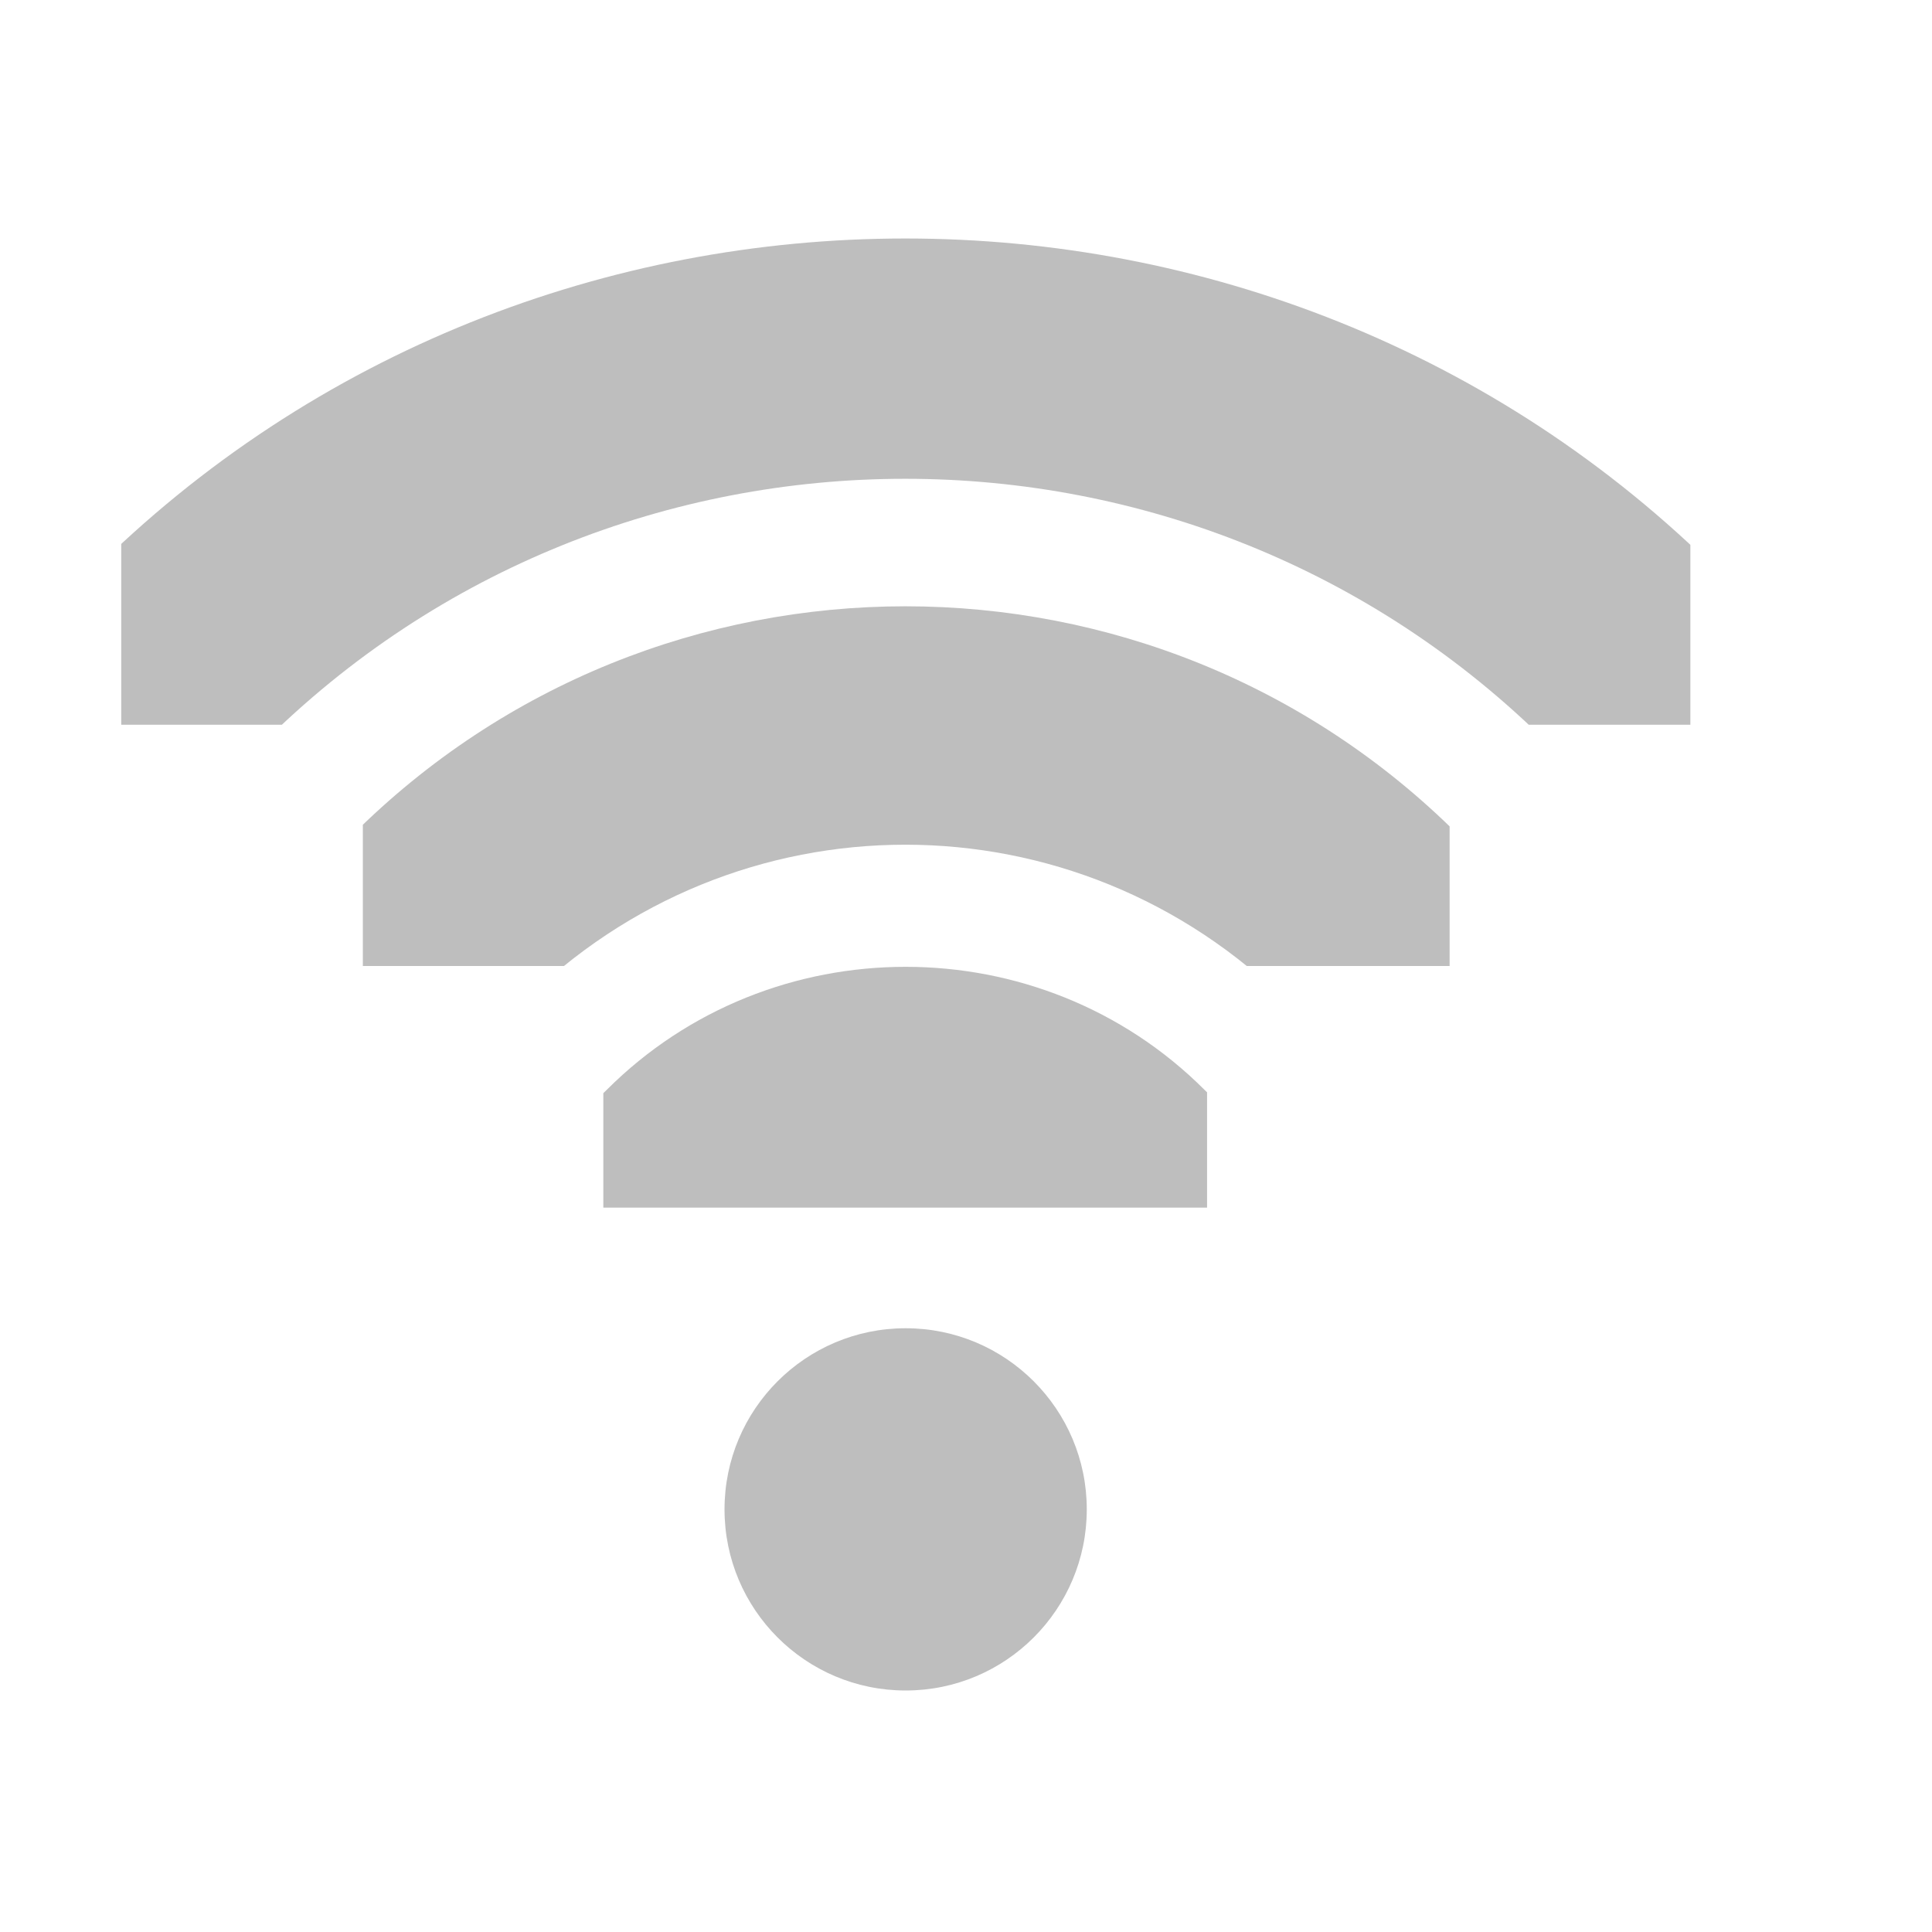
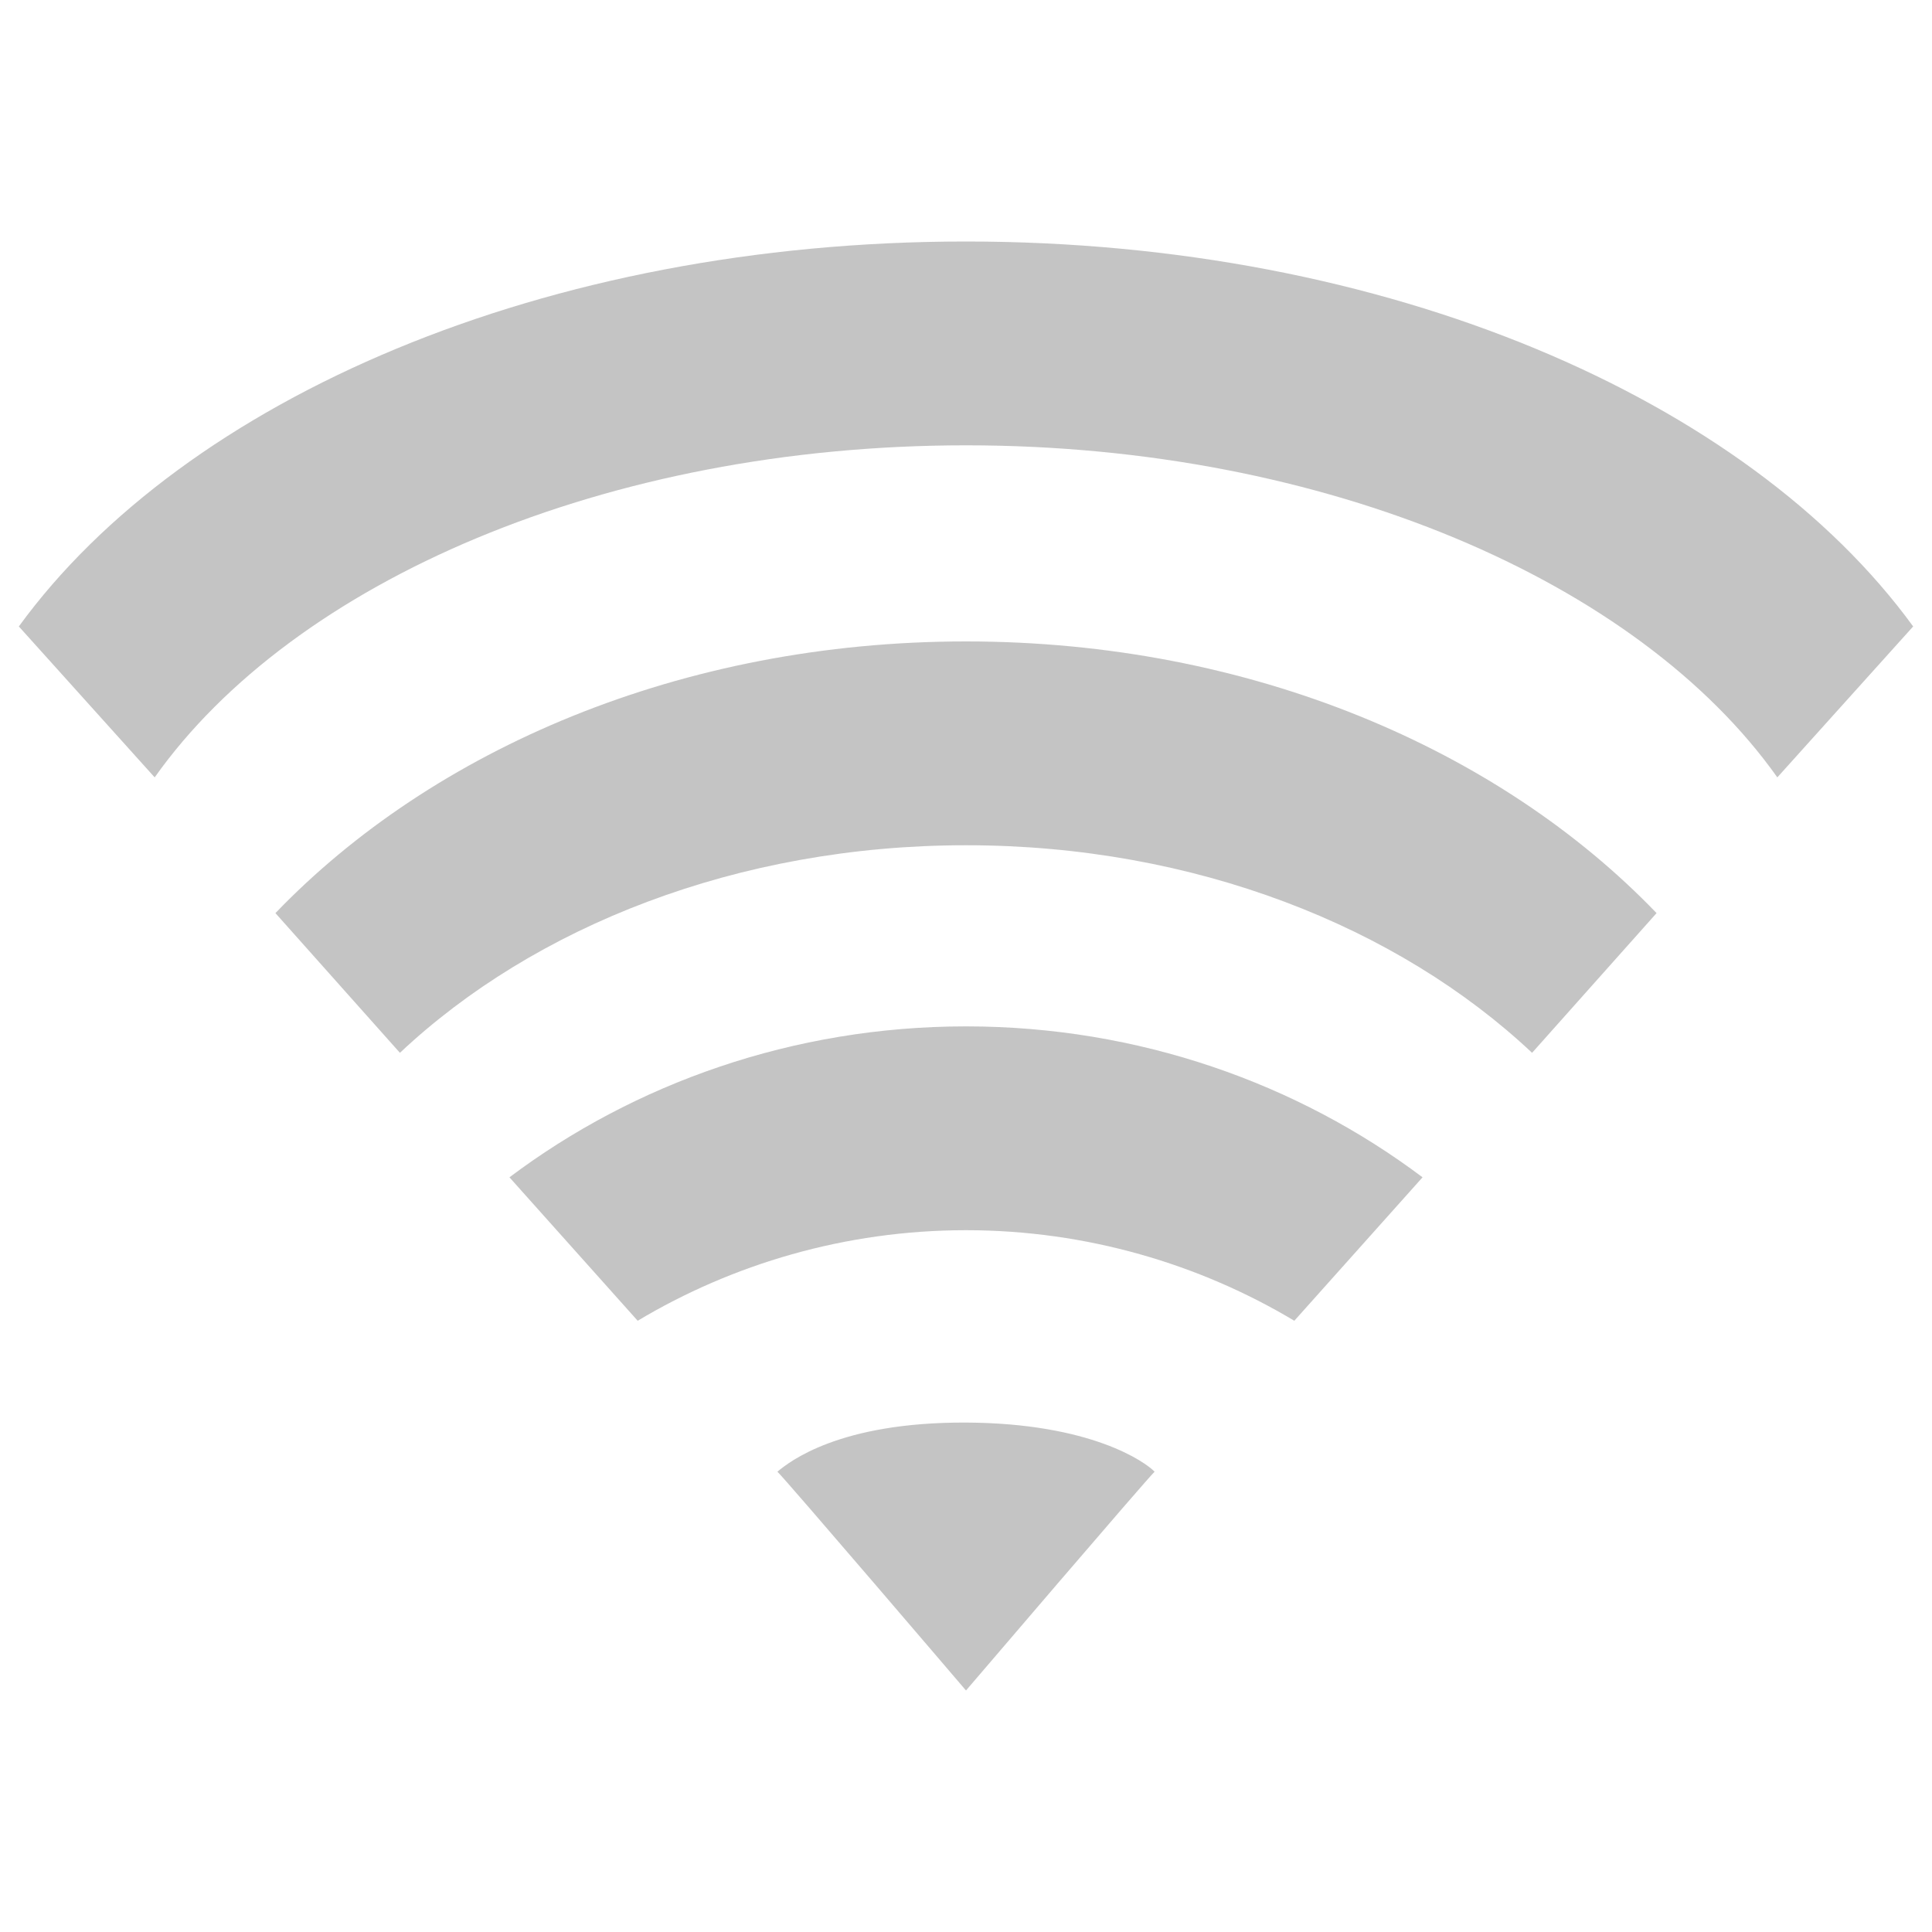
- <svg xmlns="http://www.w3.org/2000/svg" id="svg7384" height="16" width="16" version="1.1">
-   <defs id="defs7386">
-     <clipPath id="clipPath6279-6-1">
-       <rect id="rect6281-3-1" style="color:#bebebe;fill:#bebebe" height="6.375" width="3.825" y="220.75" x="26.85" />
-     </clipPath>
-     <clipPath id="clipPath6265-33-4">
-       <rect id="rect6267-6-5" style="color:#bebebe;fill:#bebebe" height="5.216" width="2.898" y="221.33" x="26.966" />
-     </clipPath>
-     <clipPath id="clipPath6259-6-4">
-       <rect id="rect6261-4-9" style="color:#bebebe;fill:#bebebe" height="4.873" width="1.876" y="221.5" x="26.999" />
-     </clipPath>
-   </defs>
-   <g id="layer9" transform="translate(-41 -177)">
-     <path id="path2933" style="block-progression:tb;text-indent:0;color:#000000;text-transform:none;fill:#bebebe" d="m26.938 220.41a1.275 1.275 0 0 0 -0.656 2.188c0.758 0.758 0.758 1.93 0 2.688a1.282 1.282 0 1 0 1.812 1.812c1.732-1.732 1.732-4.58 0-6.312a1.275 1.275 0 0 0 -1.156 -0.375z" clip-path="url(#clipPath6279-6-1)" transform="matrix(0 -.78431 .78431 0 -127.14 208.06)" />
-     <path id="path2935" style="block-progression:tb;text-indent:0;color:#000000;text-transform:none;fill:#bebebe" d="m27.125 221.09a0.58 0.58 0 0 0 -0.344 1c1.023 1.023 1.023 2.664 0 3.688a0.58 0.58 0 1 0 0.812 0.812c1.466-1.466 1.466-3.846 0-5.312a0.58 0.58 0 0 0 -0.469 -0.188z" clip-path="url(#clipPath6265-33-4)" transform="matrix(0 -1.7255 1.7255 0 -337.9 231.53)" />
-     <path id="path2937" style="block-progression:tb;text-indent:0;color:#000000;text-transform:none;fill:#bebebe" d="m27.062 221.31a0.375 0.375 0 0 0 -0.125 0.625c1.101 1.101 1.101 2.898 0 4a0.376 0.376 0 1 0 0.531 0.531c1.388-1.388 1.388-3.674 0-5.062a0.375 0.375 0 0 0 -0.406 -0.094z" clip-path="url(#clipPath6259-6-4)" transform="matrix(0 -2.6667 2.6667 0 -548.67 255)" />
-     <path id="path2948" style="fill:#bebebe" transform="matrix(1.5,0,0,1.5,6.5002,-124)" d="m29 209a1 1 0 1 1 -2 0 1 1 0 1 1 2 0z" />
+ <svg xmlns="http://www.w3.org/2000/svg" version="1.1" width="16" height="16" id="svg4024">
+   <defs id="defs4026" />
+   <g id="layer1">
+     <path d="M 8,2 C 4.511,2 1.528,3.303 0.156,5.188 l 1.125,1.25 C 2.43,4.815 5.017,3.688 8,3.688 c 2.983,0 5.57,1.128 6.719,2.75 l 1.125,-1.25 C 14.472,3.303 11.489,2 8,2 z m 0,3.312 c -2.36,0 -4.419,0.897 -5.719,2.25 L 3.312,8.719 C 4.423,7.674 6.107,7 8,7 9.893,7 11.577,7.674 12.688,8.719 L 13.719,7.562 C 12.419,6.209 10.36,5.312 8,5.312 z M 8,8.5 C 6.566,8.5 5.25,8.975 4.219,9.75 l 1.062,1.188 c 0.782,-0.468 1.718,-0.75 2.719,-0.75 1,0 1.937,0.282 2.719,0.75 L 11.781,9.75 C 10.75,8.975 9.434,8.5 8,8.5 z m 0,3.281 C 6.949,11.777 6.538,12.105 6.438,12.188 6.494,12.237 8,14 8,14 8,14 9.494,12.252 9.562,12.188 9.484,12.107 9.034,11.786 8,11.781 z" id="path3375" style="opacity:0.9;color:#bebebe;fill:#bebebe;fill-opacity:1;fill-rule:nonzero;stroke:none;stroke-width:1;marker:none;visibility:visible;display:inline;overflow:visible;enable-background:accumulate" />
  </g>
</svg>
